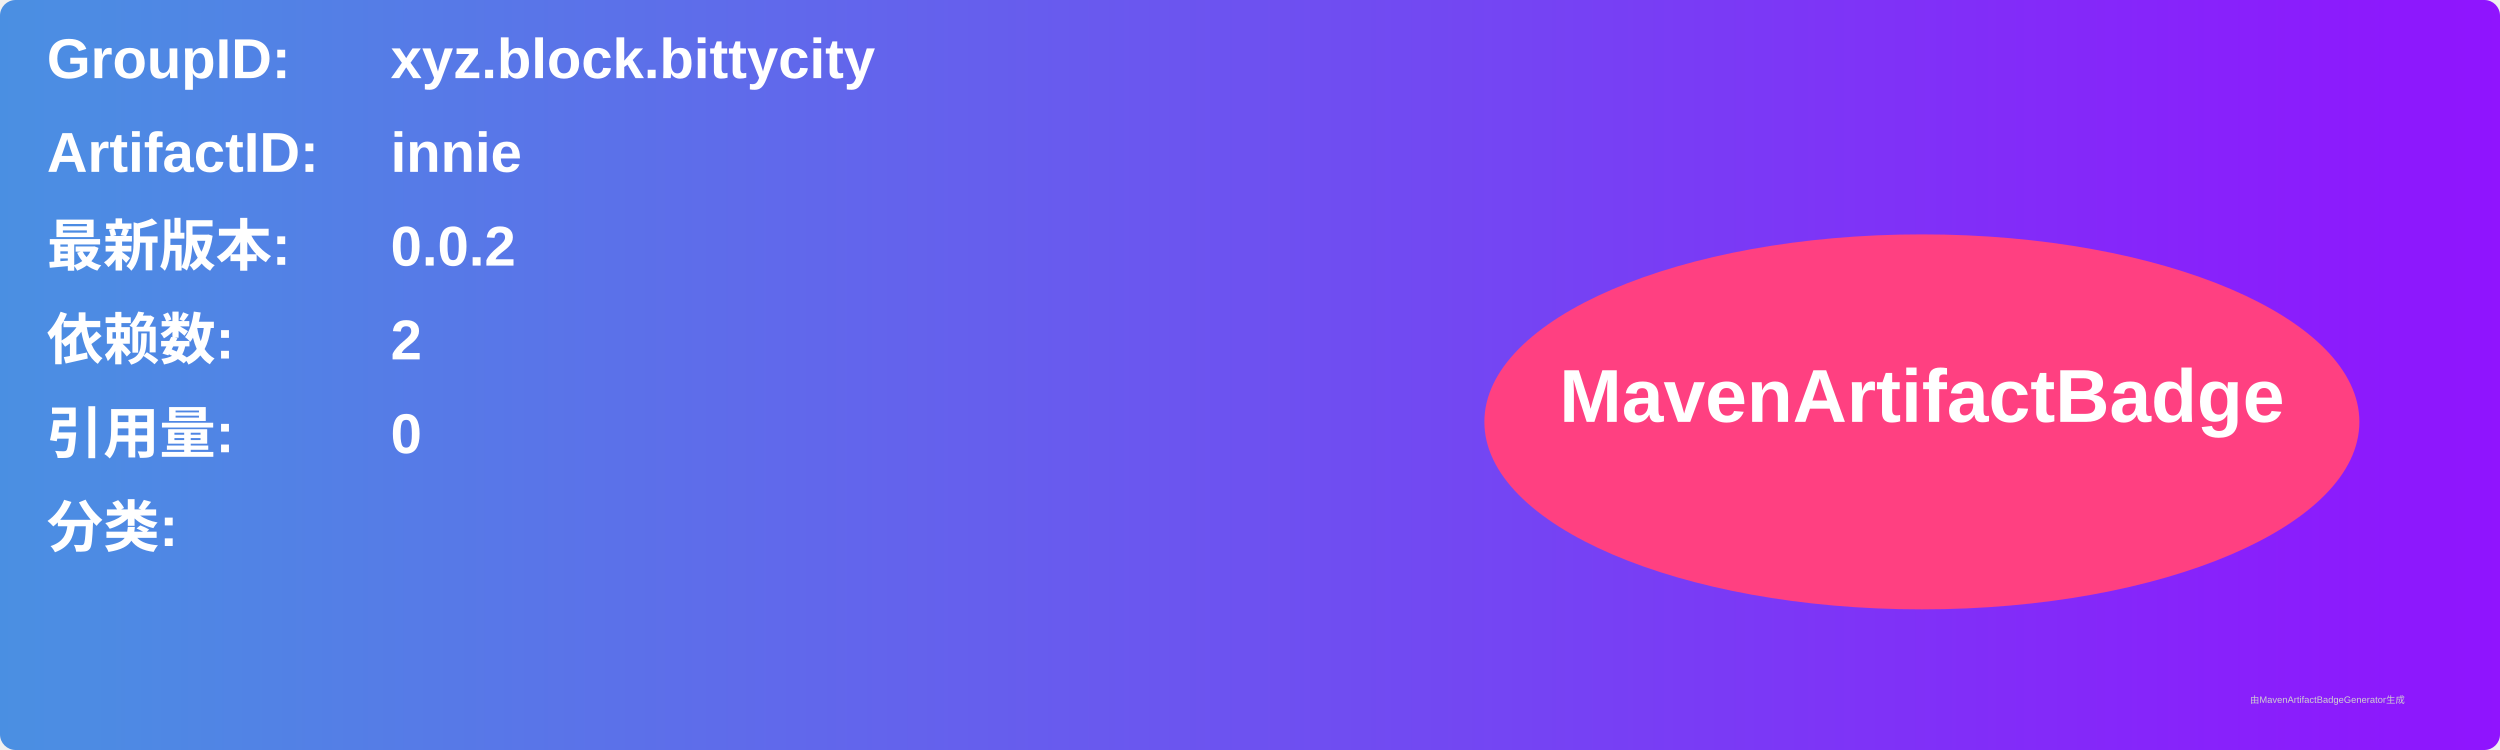
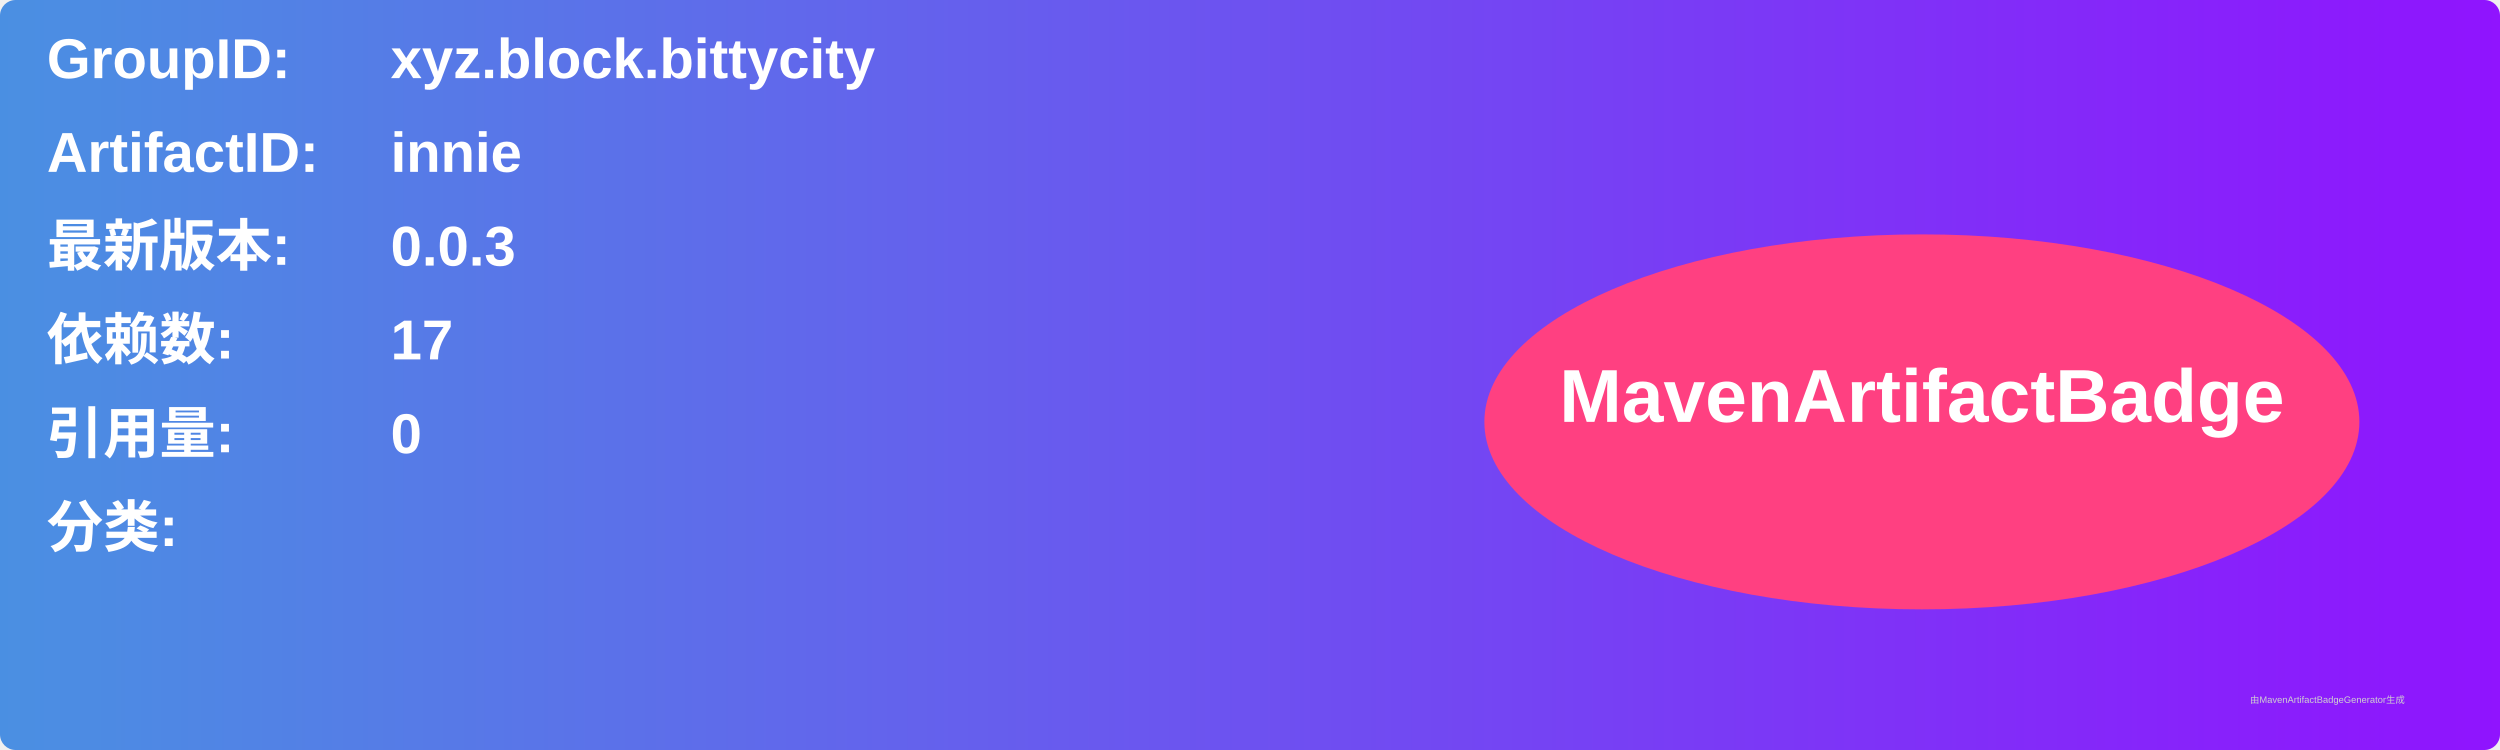
<svg xmlns="http://www.w3.org/2000/svg" width="800" height="240" viewBox="0 0 800 240">
  <linearGradient id="grad" x1="0%" y1="0%" x2="100%" y2="0%">
    <stop offset="0%" stop-color="#4a90e2" />
    <stop offset="100%" stop-color="#9013fe" />
  </linearGradient>
  <rect width="100%" height="100%" rx="5" ry="5" fill="url(#grad)" />
  <g transform="translate(15, 15)">
    <text x="0" y="10" font-family="Arial" font-size="18" fill="white" font-weight="bold" width="260">GroupID:</text>
    <text x="110" y="10" font-family="Arial" font-size="18" fill="white" font-weight="bold" width="460">xyz.block.bittycity</text>
    <text x="0" y="40" font-family="Arial" font-size="18" fill="white" font-weight="bold" width="260">ArtifactID:</text>
    <text x="110" y="40" font-family="Arial" font-size="18" fill="white" font-weight="bold" width="460">innie</text>
    <text x="0" y="70" font-family="Arial" font-size="18" fill="white" font-weight="bold">最新版本:</text>
    <text x="110" y="70" font-family="Arial" font-size="18" fill="white" font-weight="bold">
-       <tspan font-weight="bold">0.0.2</tspan>
+       <tspan font-weight="bold">0.0.3</tspan>
    </text>
    <text x="0" y="100" font-family="Arial" font-size="18" fill="white" font-weight="bold">依赖数: </text>
    <text x="110" y="100" font-family="Arial" font-size="18" fill="white">
-       <tspan font-weight="bold">2</tspan>
+       <tspan font-weight="bold">17</tspan>
    </text>
    <text x="0" y="130" font-family="Arial" font-size="18" fill="white" font-weight="bold">引用量: </text>
    <text x="110" y="130" font-family="Arial" font-size="18" fill="white">
      <tspan font-weight="bold">0</tspan>
    </text>
    <text x="0" y="160" font-family="Arial" font-size="18" fill="white" font-weight="bold">分类:</text>
    <text x="10" y="190" font-family="Arial" font-size="10" fill="white">
      <tspan font-weight="bold" />
    </text>
    <ellipse cx="600" cy="120" rx="140" ry="60" fill="#ff4081" />
    <text x="600" y="120" text-anchor="middle" font-family="Arial" font-size="24" fill="white" font-weight="bold">MavenArtifactBadge</text>
  </g>
  <text x="720" y="225" font-family="Arial" font-size="3" fill="#d0d0d0">由MavenArtifactBadgeGenerator生成</text>
</svg>
